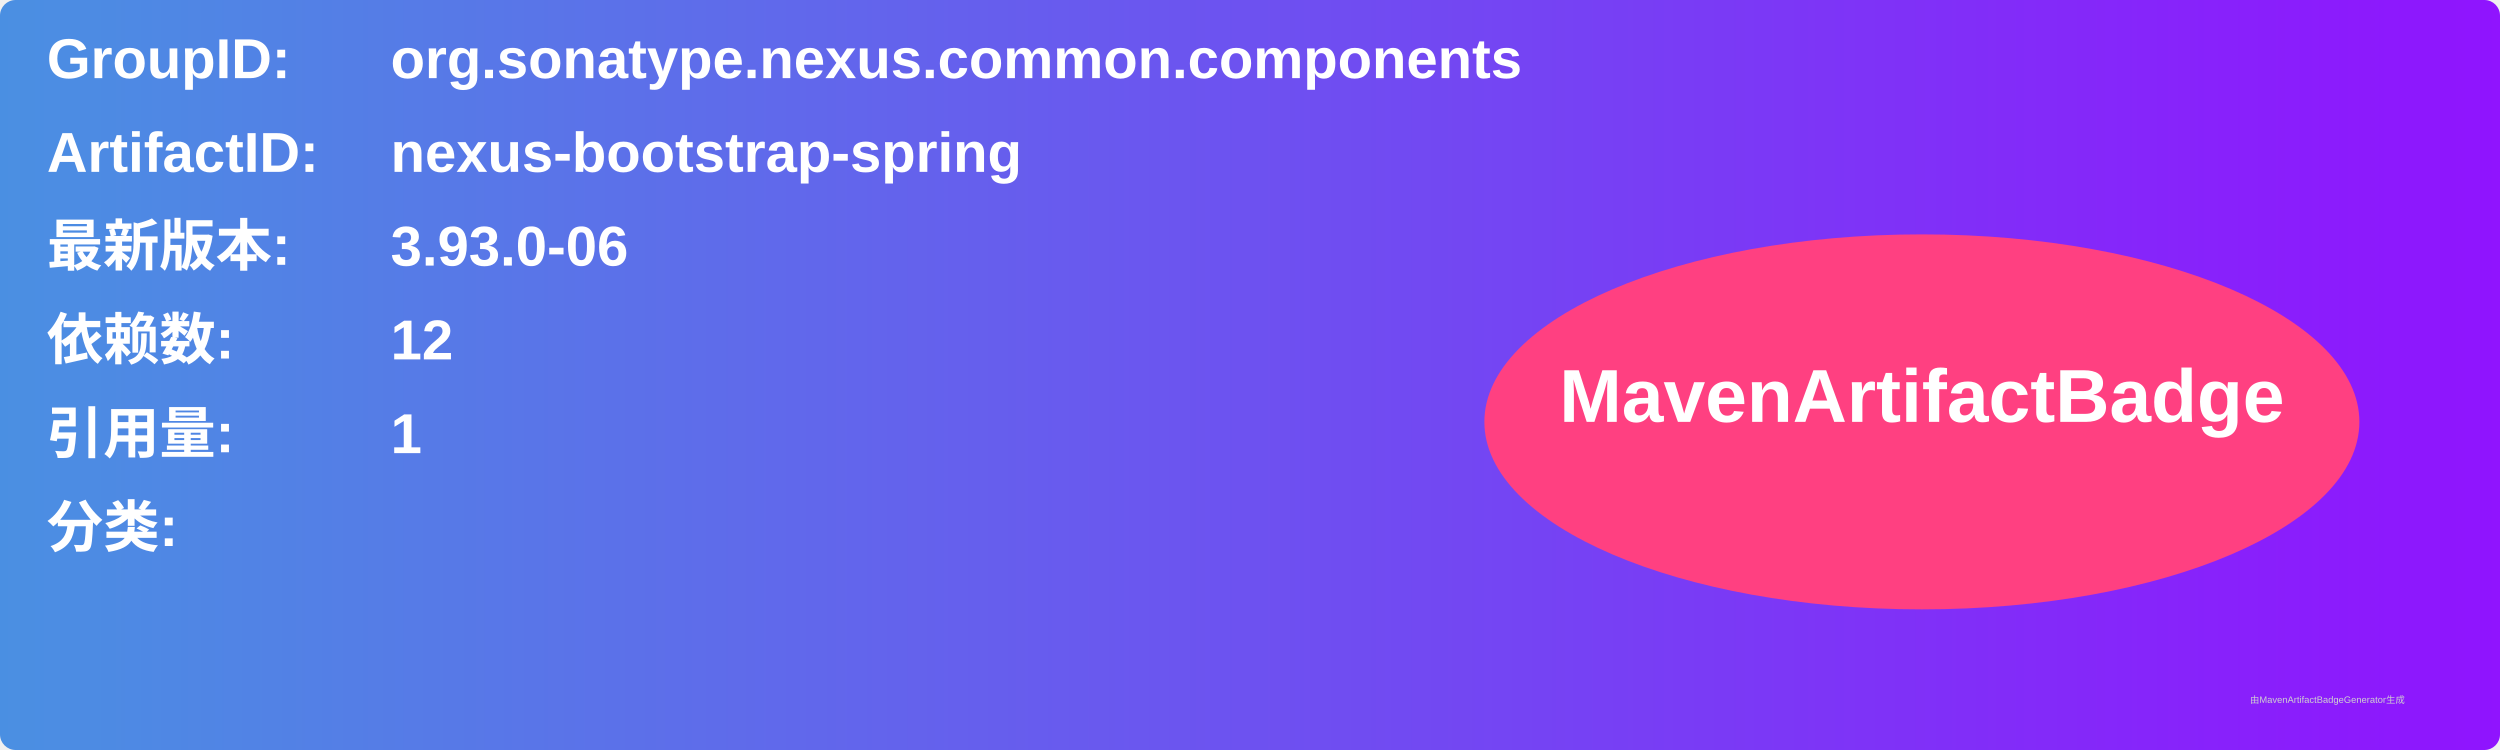
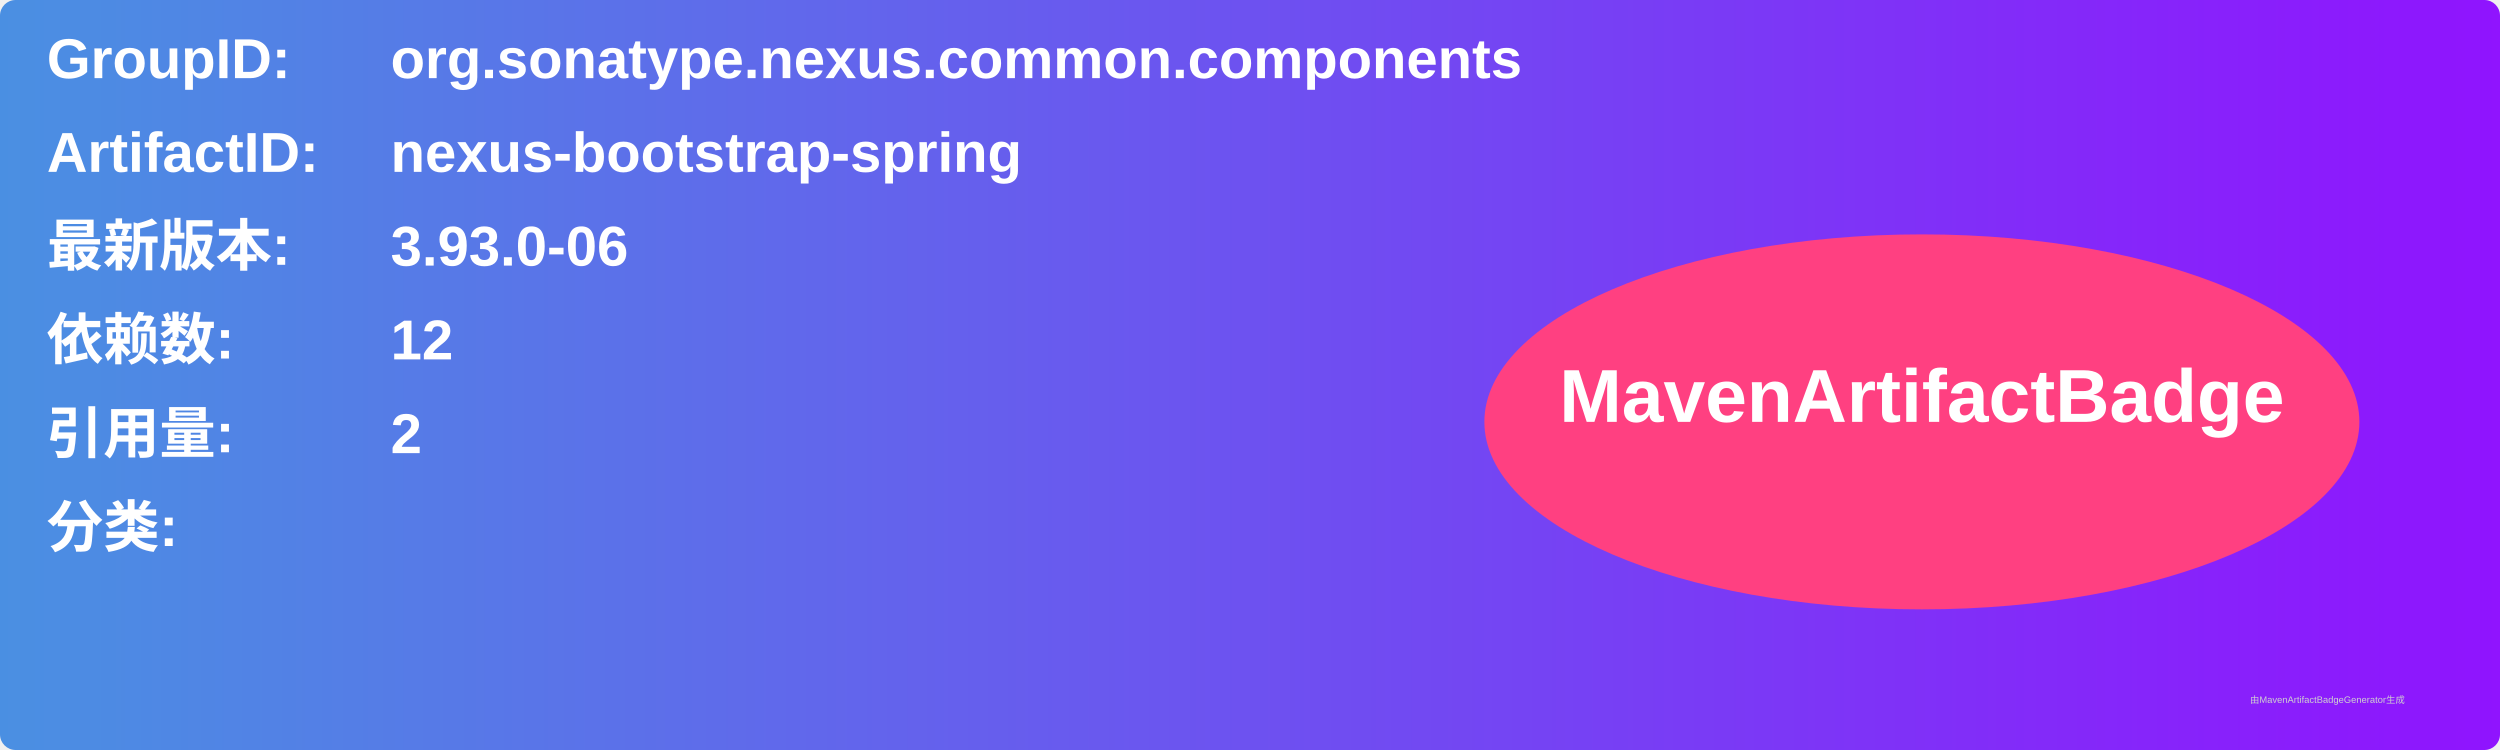
<svg xmlns="http://www.w3.org/2000/svg" width="800" height="240" viewBox="0 0 800 240">
  <linearGradient id="grad" x1="0%" y1="0%" x2="100%" y2="0%">
    <stop offset="0%" stop-color="#4a90e2" />
    <stop offset="100%" stop-color="#9013fe" />
  </linearGradient>
  <rect width="100%" height="100%" rx="5" ry="5" fill="url(#grad)" />
  <g transform="translate(15, 15)">
    <text x="0" y="10" font-family="Arial" font-size="18" fill="white" font-weight="bold" width="260">GroupID:</text>
    <text x="110" y="10" font-family="Arial" font-size="18" fill="white" font-weight="bold" width="460">org.sonatype.nexus.common.components</text>
    <text x="0" y="40" font-family="Arial" font-size="18" fill="white" font-weight="bold" width="260">ArtifactID:</text>
    <text x="110" y="40" font-family="Arial" font-size="18" fill="white" font-weight="bold" width="460">nexus-bootstrap-spring</text>
    <text x="0" y="70" font-family="Arial" font-size="18" fill="white" font-weight="bold">最新版本:</text>
    <text x="110" y="70" font-family="Arial" font-size="18" fill="white" font-weight="bold">
      <tspan font-weight="bold">3.93.0-06</tspan>
    </text>
    <text x="0" y="100" font-family="Arial" font-size="18" fill="white" font-weight="bold">依赖数: </text>
    <text x="110" y="100" font-family="Arial" font-size="18" fill="white">
      <tspan font-weight="bold">12</tspan>
    </text>
    <text x="0" y="130" font-family="Arial" font-size="18" fill="white" font-weight="bold">引用量: </text>
    <text x="110" y="130" font-family="Arial" font-size="18" fill="white">
-       <tspan font-weight="bold">1</tspan>
+       <tspan font-weight="bold">2</tspan>
    </text>
    <text x="0" y="160" font-family="Arial" font-size="18" fill="white" font-weight="bold">分类:</text>
    <text x="10" y="190" font-family="Arial" font-size="10" fill="white">
      <tspan font-weight="bold" />
    </text>
    <ellipse cx="600" cy="120" rx="140" ry="60" fill="#ff4081" />
    <text x="600" y="120" text-anchor="middle" font-family="Arial" font-size="24" fill="white" font-weight="bold">MavenArtifactBadge</text>
  </g>
  <text x="720" y="225" font-family="Arial" font-size="3" fill="#d0d0d0">由MavenArtifactBadgeGenerator生成</text>
</svg>
